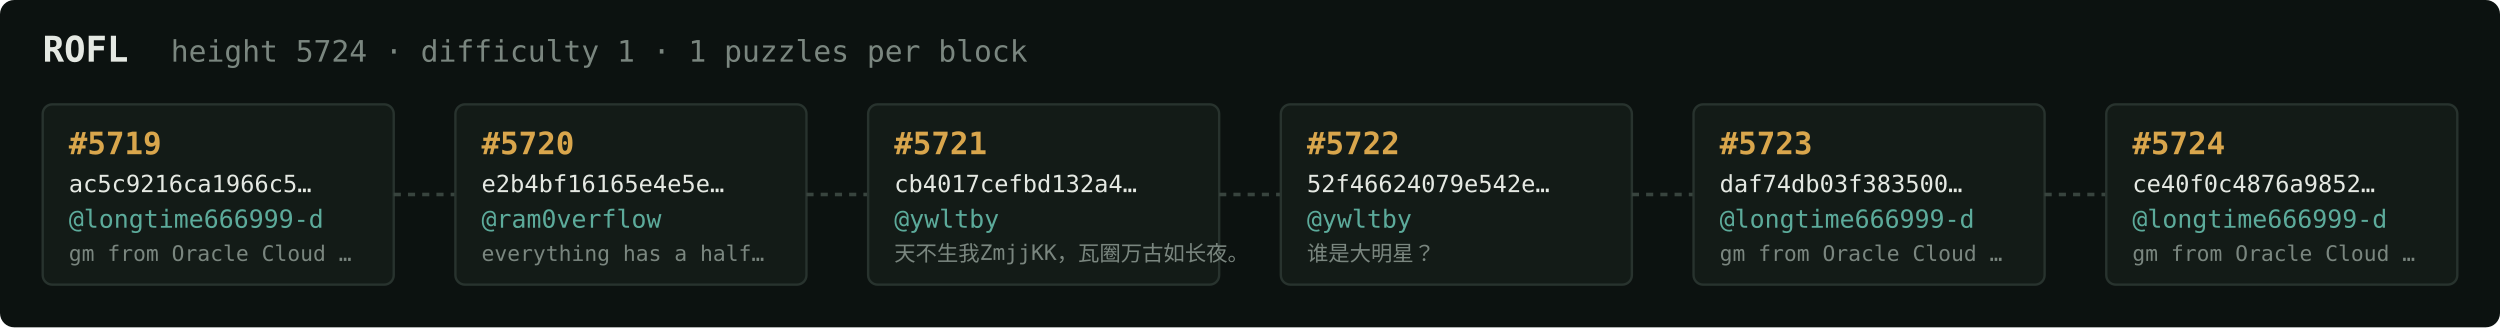
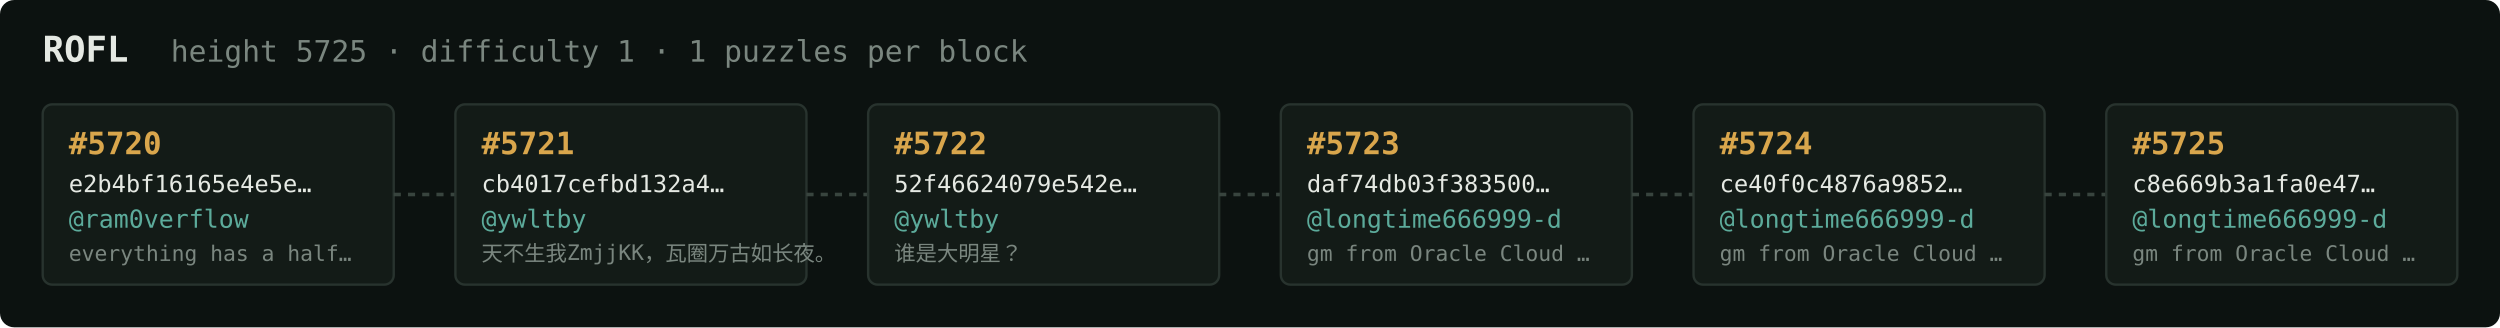
<svg xmlns="http://www.w3.org/2000/svg" width="1054" height="138" viewBox="0 0 1054 138" font-family="ui-monospace,SFMono-Regular,Menlo,monospace">
  <rect fill="#0c1210" width="1054" height="138" rx="6" />
  <text x="18" y="26" fill="#e5e9e3" font-size="15" font-weight="700">ROFL</text>
-   <text x="72" y="26" fill="#7a867f" font-size="12.5">height 5724 · difficulty 1 · 1 puzzles per block</text>
+   <text x="72" y="26" fill="#7a867f" font-size="12.5">height 5725 · difficulty 1 · 1 puzzles per block</text>
  <rect x="18" y="44" width="148" height="76" rx="4" fill="#131b17" stroke="#28332e" stroke-width="1" />
-   <text x="29" y="65" fill="#d9a64c" font-size="13" font-weight="700">#5719</text>
-   <text x="29" y="81" fill="#e5e9e3" font-size="10">ac5c9216ca1966c5…</text>
-   <text x="29" y="96" fill="#5cab9b" font-size="10.5">@longtime666999-d</text>
-   <text x="29" y="110" fill="#7a867f" font-size="9">gm from Oracle Cloud …</text>
+   <text x="29" y="65" fill="#d9a64c" font-size="13" font-weight="700">#5720</text>
+   <text x="29" y="81" fill="#e5e9e3" font-size="10">e2b4bf16165e4e5e…</text>
+   <text x="29" y="96" fill="#5cab9b" font-size="10.5">@ram0verflow</text>
+   <text x="29" y="110" fill="#7a867f" font-size="9">everything has a half…</text>
  <line x1="166" y1="82.0" x2="192" y2="82.0" stroke="#38443e" stroke-width="1.5" stroke-dasharray="3 3" />
  <rect x="192" y="44" width="148" height="76" rx="4" fill="#131b17" stroke="#28332e" stroke-width="1" />
-   <text x="203" y="65" fill="#d9a64c" font-size="13" font-weight="700">#5720</text>
-   <text x="203" y="81" fill="#e5e9e3" font-size="10">e2b4bf16165e4e5e…</text>
-   <text x="203" y="96" fill="#5cab9b" font-size="10.5">@ram0verflow</text>
-   <text x="203" y="110" fill="#7a867f" font-size="9">everything has a half…</text>
+   <text x="203" y="65" fill="#d9a64c" font-size="13" font-weight="700">#5721</text>
+   <text x="203" y="81" fill="#e5e9e3" font-size="10">cb4017cefbd132a4…</text>
+   <text x="203" y="96" fill="#5cab9b" font-size="10.5">@ywltby</text>
+   <text x="203" y="110" fill="#7a867f" font-size="9">天不生我ZmjjKK，瓦圈万古如长夜。</text>
  <line x1="340" y1="82.0" x2="366" y2="82.0" stroke="#38443e" stroke-width="1.5" stroke-dasharray="3 3" />
  <rect x="366" y="44" width="148" height="76" rx="4" fill="#131b17" stroke="#28332e" stroke-width="1" />
-   <text x="377" y="65" fill="#d9a64c" font-size="13" font-weight="700">#5721</text>
-   <text x="377" y="81" fill="#e5e9e3" font-size="10">cb4017cefbd132a4…</text>
+   <text x="377" y="65" fill="#d9a64c" font-size="13" font-weight="700">#5722</text>
+   <text x="377" y="81" fill="#e5e9e3" font-size="10">52f46624079e542e…</text>
  <text x="377" y="96" fill="#5cab9b" font-size="10.5">@ywltby</text>
-   <text x="377" y="110" fill="#7a867f" font-size="9">天不生我ZmjjKK，瓦圈万古如长夜。</text>
+   <text x="377" y="110" fill="#7a867f" font-size="9">谁是大明星？</text>
  <line x1="514" y1="82.0" x2="540" y2="82.0" stroke="#38443e" stroke-width="1.5" stroke-dasharray="3 3" />
  <rect x="540" y="44" width="148" height="76" rx="4" fill="#131b17" stroke="#28332e" stroke-width="1" />
-   <text x="551" y="65" fill="#d9a64c" font-size="13" font-weight="700">#5722</text>
-   <text x="551" y="81" fill="#e5e9e3" font-size="10">52f46624079e542e…</text>
-   <text x="551" y="96" fill="#5cab9b" font-size="10.5">@ywltby</text>
-   <text x="551" y="110" fill="#7a867f" font-size="9">谁是大明星？</text>
+   <text x="551" y="65" fill="#d9a64c" font-size="13" font-weight="700">#5723</text>
+   <text x="551" y="81" fill="#e5e9e3" font-size="10">daf74db03f383500…</text>
+   <text x="551" y="96" fill="#5cab9b" font-size="10.5">@longtime666999-d</text>
+   <text x="551" y="110" fill="#7a867f" font-size="9">gm from Oracle Cloud …</text>
  <line x1="688" y1="82.0" x2="714" y2="82.0" stroke="#38443e" stroke-width="1.5" stroke-dasharray="3 3" />
  <rect x="714" y="44" width="148" height="76" rx="4" fill="#131b17" stroke="#28332e" stroke-width="1" />
-   <text x="725" y="65" fill="#d9a64c" font-size="13" font-weight="700">#5723</text>
-   <text x="725" y="81" fill="#e5e9e3" font-size="10">daf74db03f383500…</text>
+   <text x="725" y="65" fill="#d9a64c" font-size="13" font-weight="700">#5724</text>
+   <text x="725" y="81" fill="#e5e9e3" font-size="10">ce40f0c4876a9852…</text>
  <text x="725" y="96" fill="#5cab9b" font-size="10.5">@longtime666999-d</text>
  <text x="725" y="110" fill="#7a867f" font-size="9">gm from Oracle Cloud …</text>
  <line x1="862" y1="82.0" x2="888" y2="82.0" stroke="#38443e" stroke-width="1.5" stroke-dasharray="3 3" />
  <rect x="888" y="44" width="148" height="76" rx="4" fill="#131b17" stroke="#28332e" stroke-width="1" />
-   <text x="899" y="65" fill="#d9a64c" font-size="13" font-weight="700">#5724</text>
-   <text x="899" y="81" fill="#e5e9e3" font-size="10">ce40f0c4876a9852…</text>
+   <text x="899" y="65" fill="#d9a64c" font-size="13" font-weight="700">#5725</text>
+   <text x="899" y="81" fill="#e5e9e3" font-size="10">c8e669b3a1fa0e47…</text>
  <text x="899" y="96" fill="#5cab9b" font-size="10.5">@longtime666999-d</text>
  <text x="899" y="110" fill="#7a867f" font-size="9">gm from Oracle Cloud …</text>
</svg>
